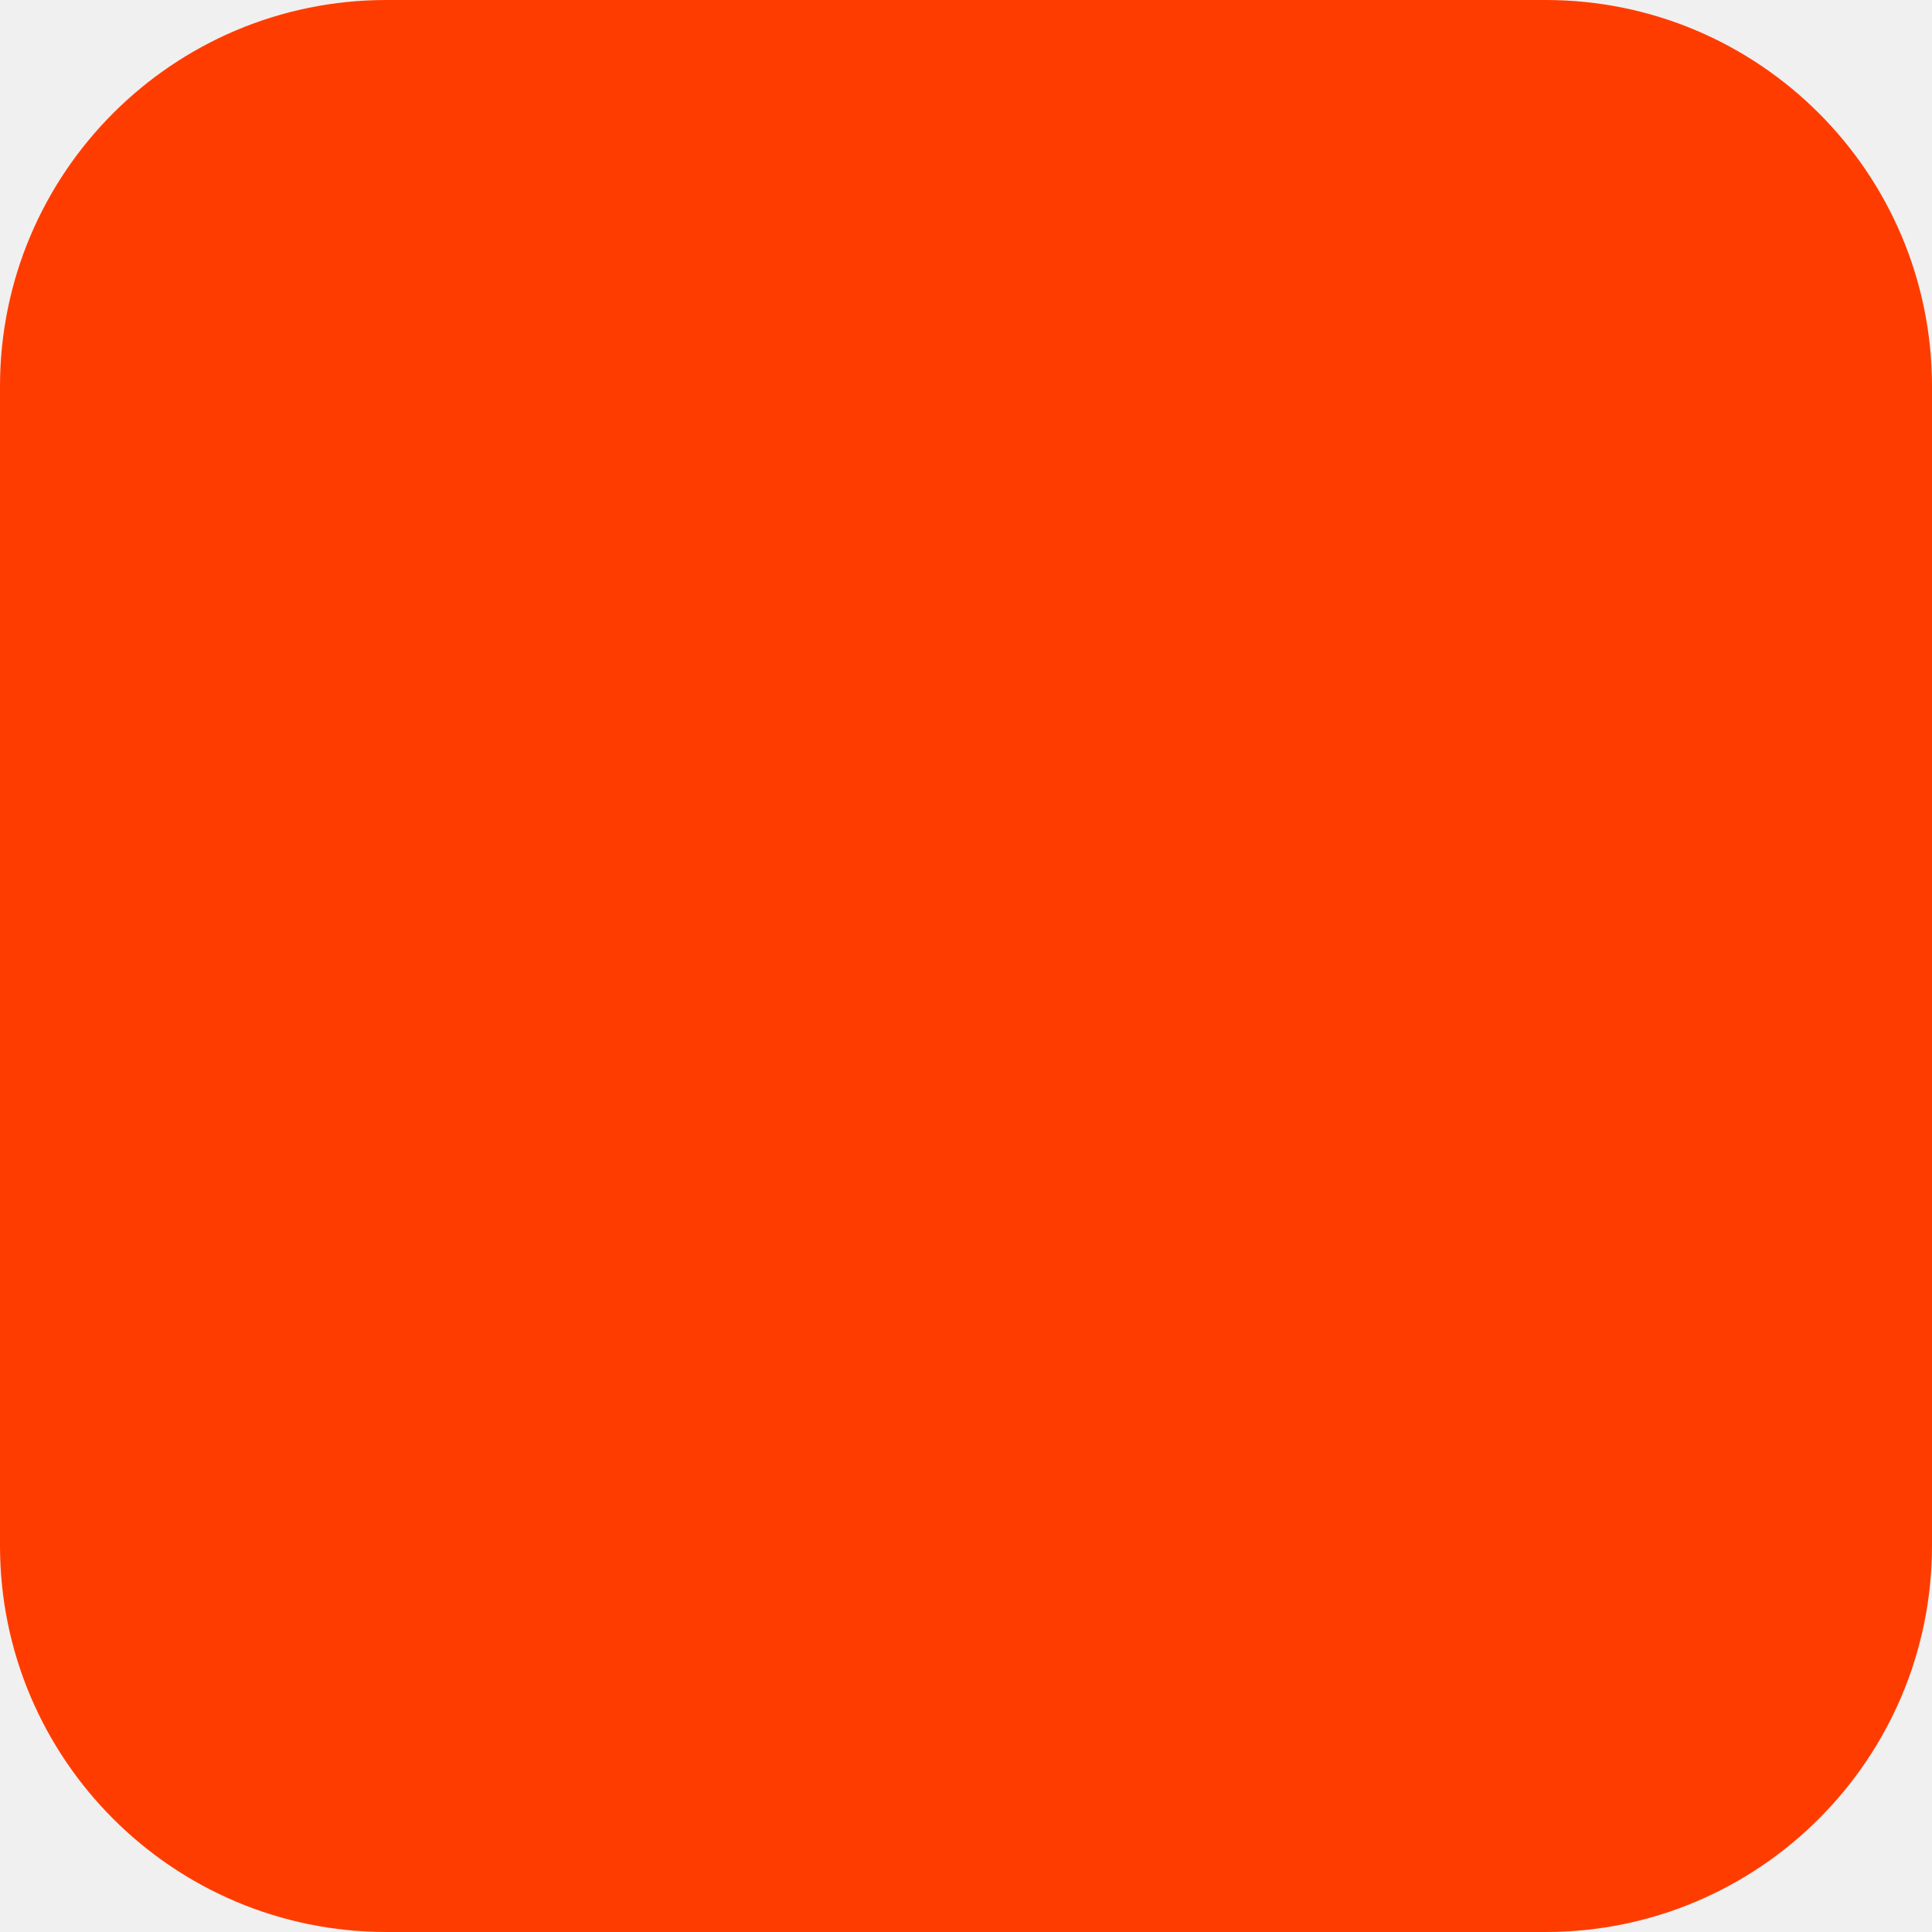
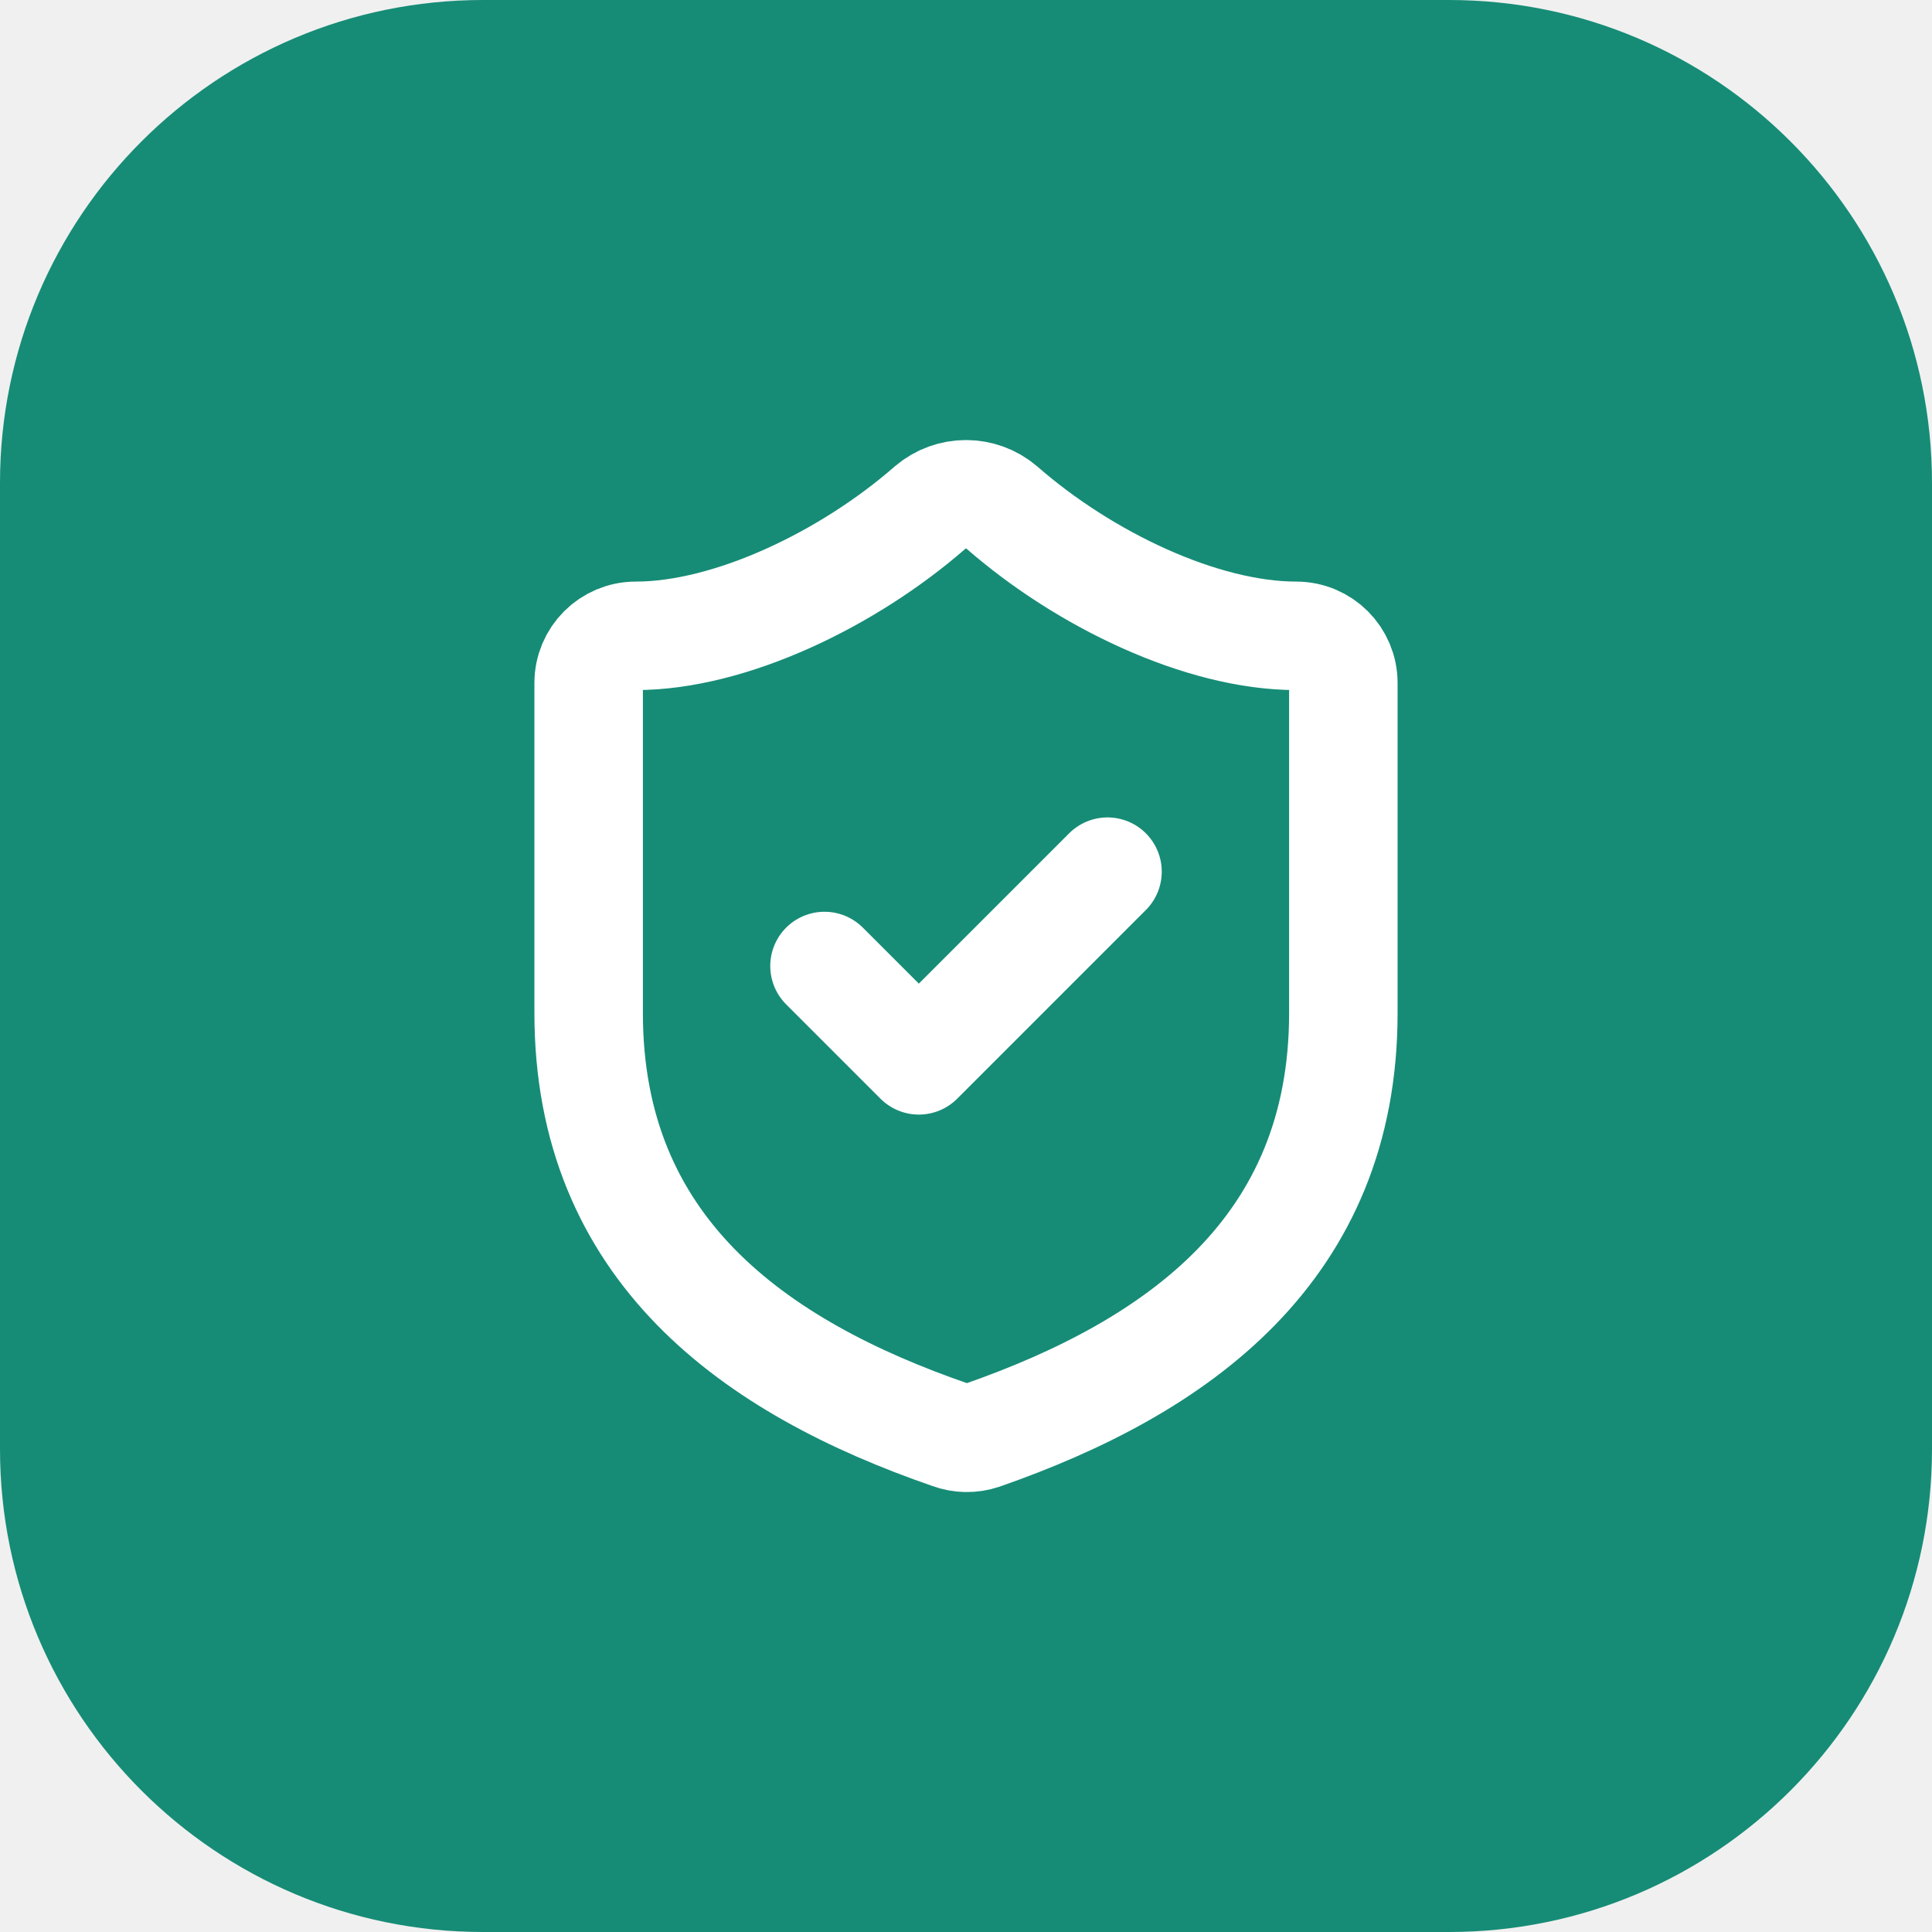
- <svg xmlns="http://www.w3.org/2000/svg" width="180" height="180" viewBox="0 0 180 180" fill="none">
-   <rect width="180" height="180" rx="36" fill="#FF3C00" />
+ <svg xmlns="http://www.w3.org/2000/svg" width="512" height="512" viewBox="0 0 512 512" fill="none">
+   <rect width="512" height="512" rx="128" fill="#168c76" />
+   <g transform="translate(106, 106) scale(12.5)" stroke="#ffffff" stroke-width="2.3" stroke-linecap="round" stroke-linejoin="round" fill="none">
+     <path d="M20 13c0 5-3.5 7.5-7.66 8.95a1 1 0 0 1-.67-.01C7.5 20.5 4 18 4 13V6a1 1 0 0 1 1-1c2 0 4.5-1.2 6.24-2.72a1.17 1.17 0 0 1 1.52 0C14.51 3.81 17 5 19 5a1 1 0 0 1 1 1z" />
+     <path d="m9 12 2 2 4-4" />
+   </g>
</svg>
